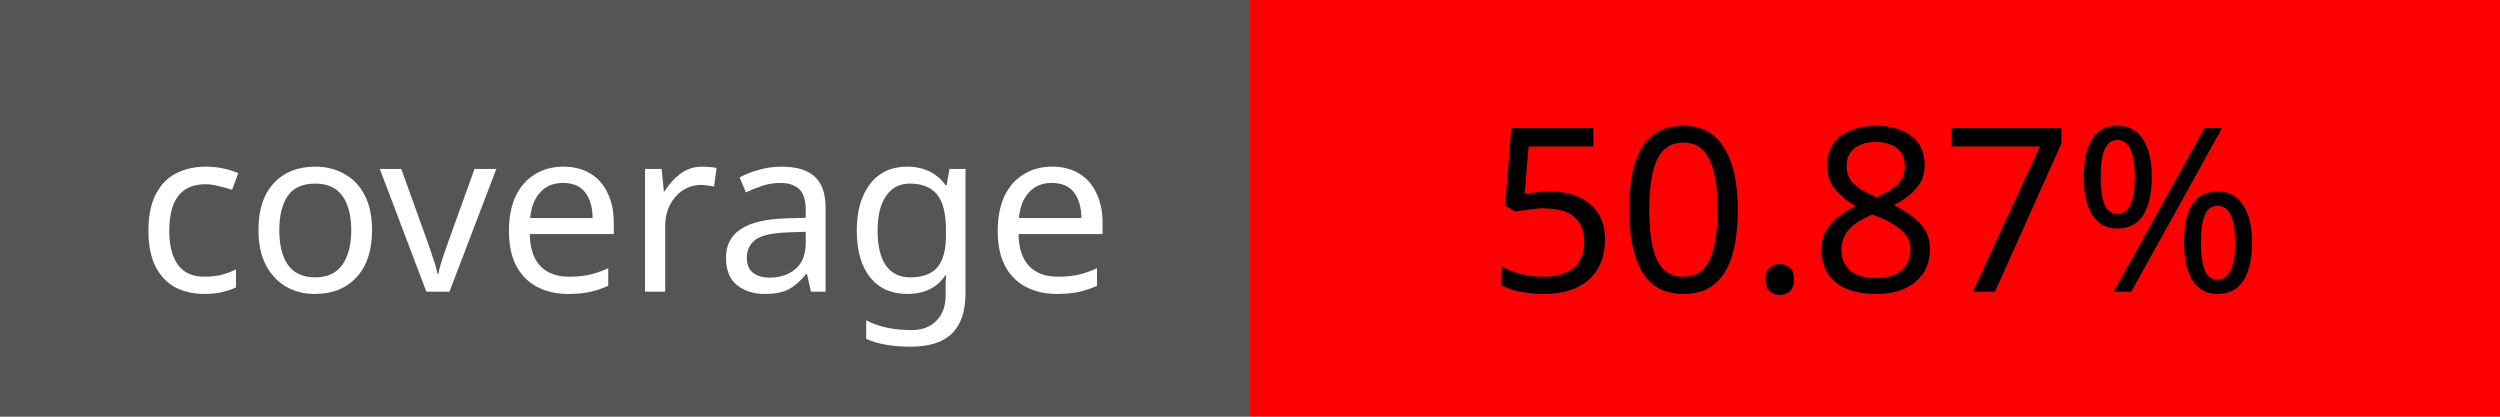
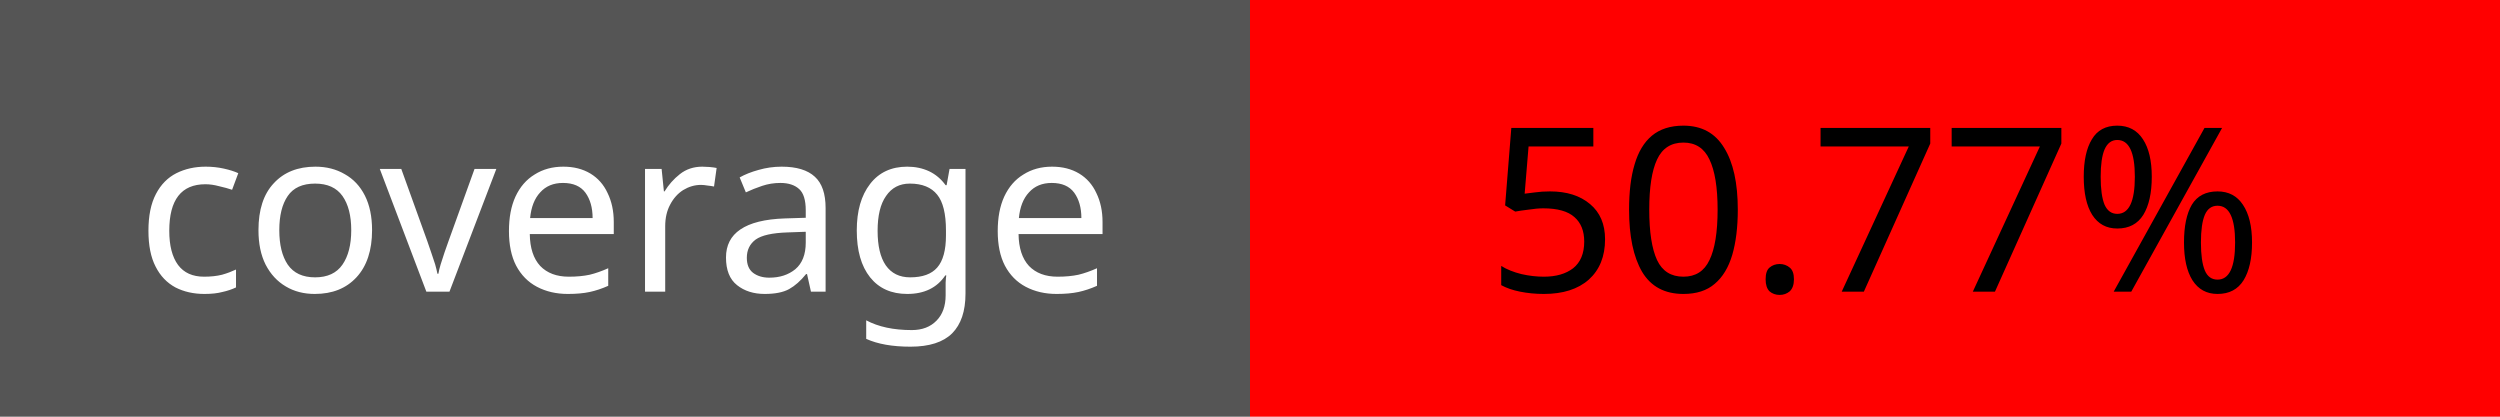
<svg xmlns="http://www.w3.org/2000/svg" width="120" height="20">
  <rect width="60" height="20" fill="#555" />
  <rect x="60" width="60" height="20" fill="red" />
  <text x="30" y="14" fill="#fff" font-size="11" font-family="Verdana" text-anchor="middle">coverage</text>
-   <text x="90" y="14" fill="#000" font-size="11" font-family="Verdana" text-anchor="middle">50.87%</text>
+   <text x="90" y="14" fill="#000" font-size="11" font-family="Verdana" text-anchor="middle">50.77%</text>
</svg>
